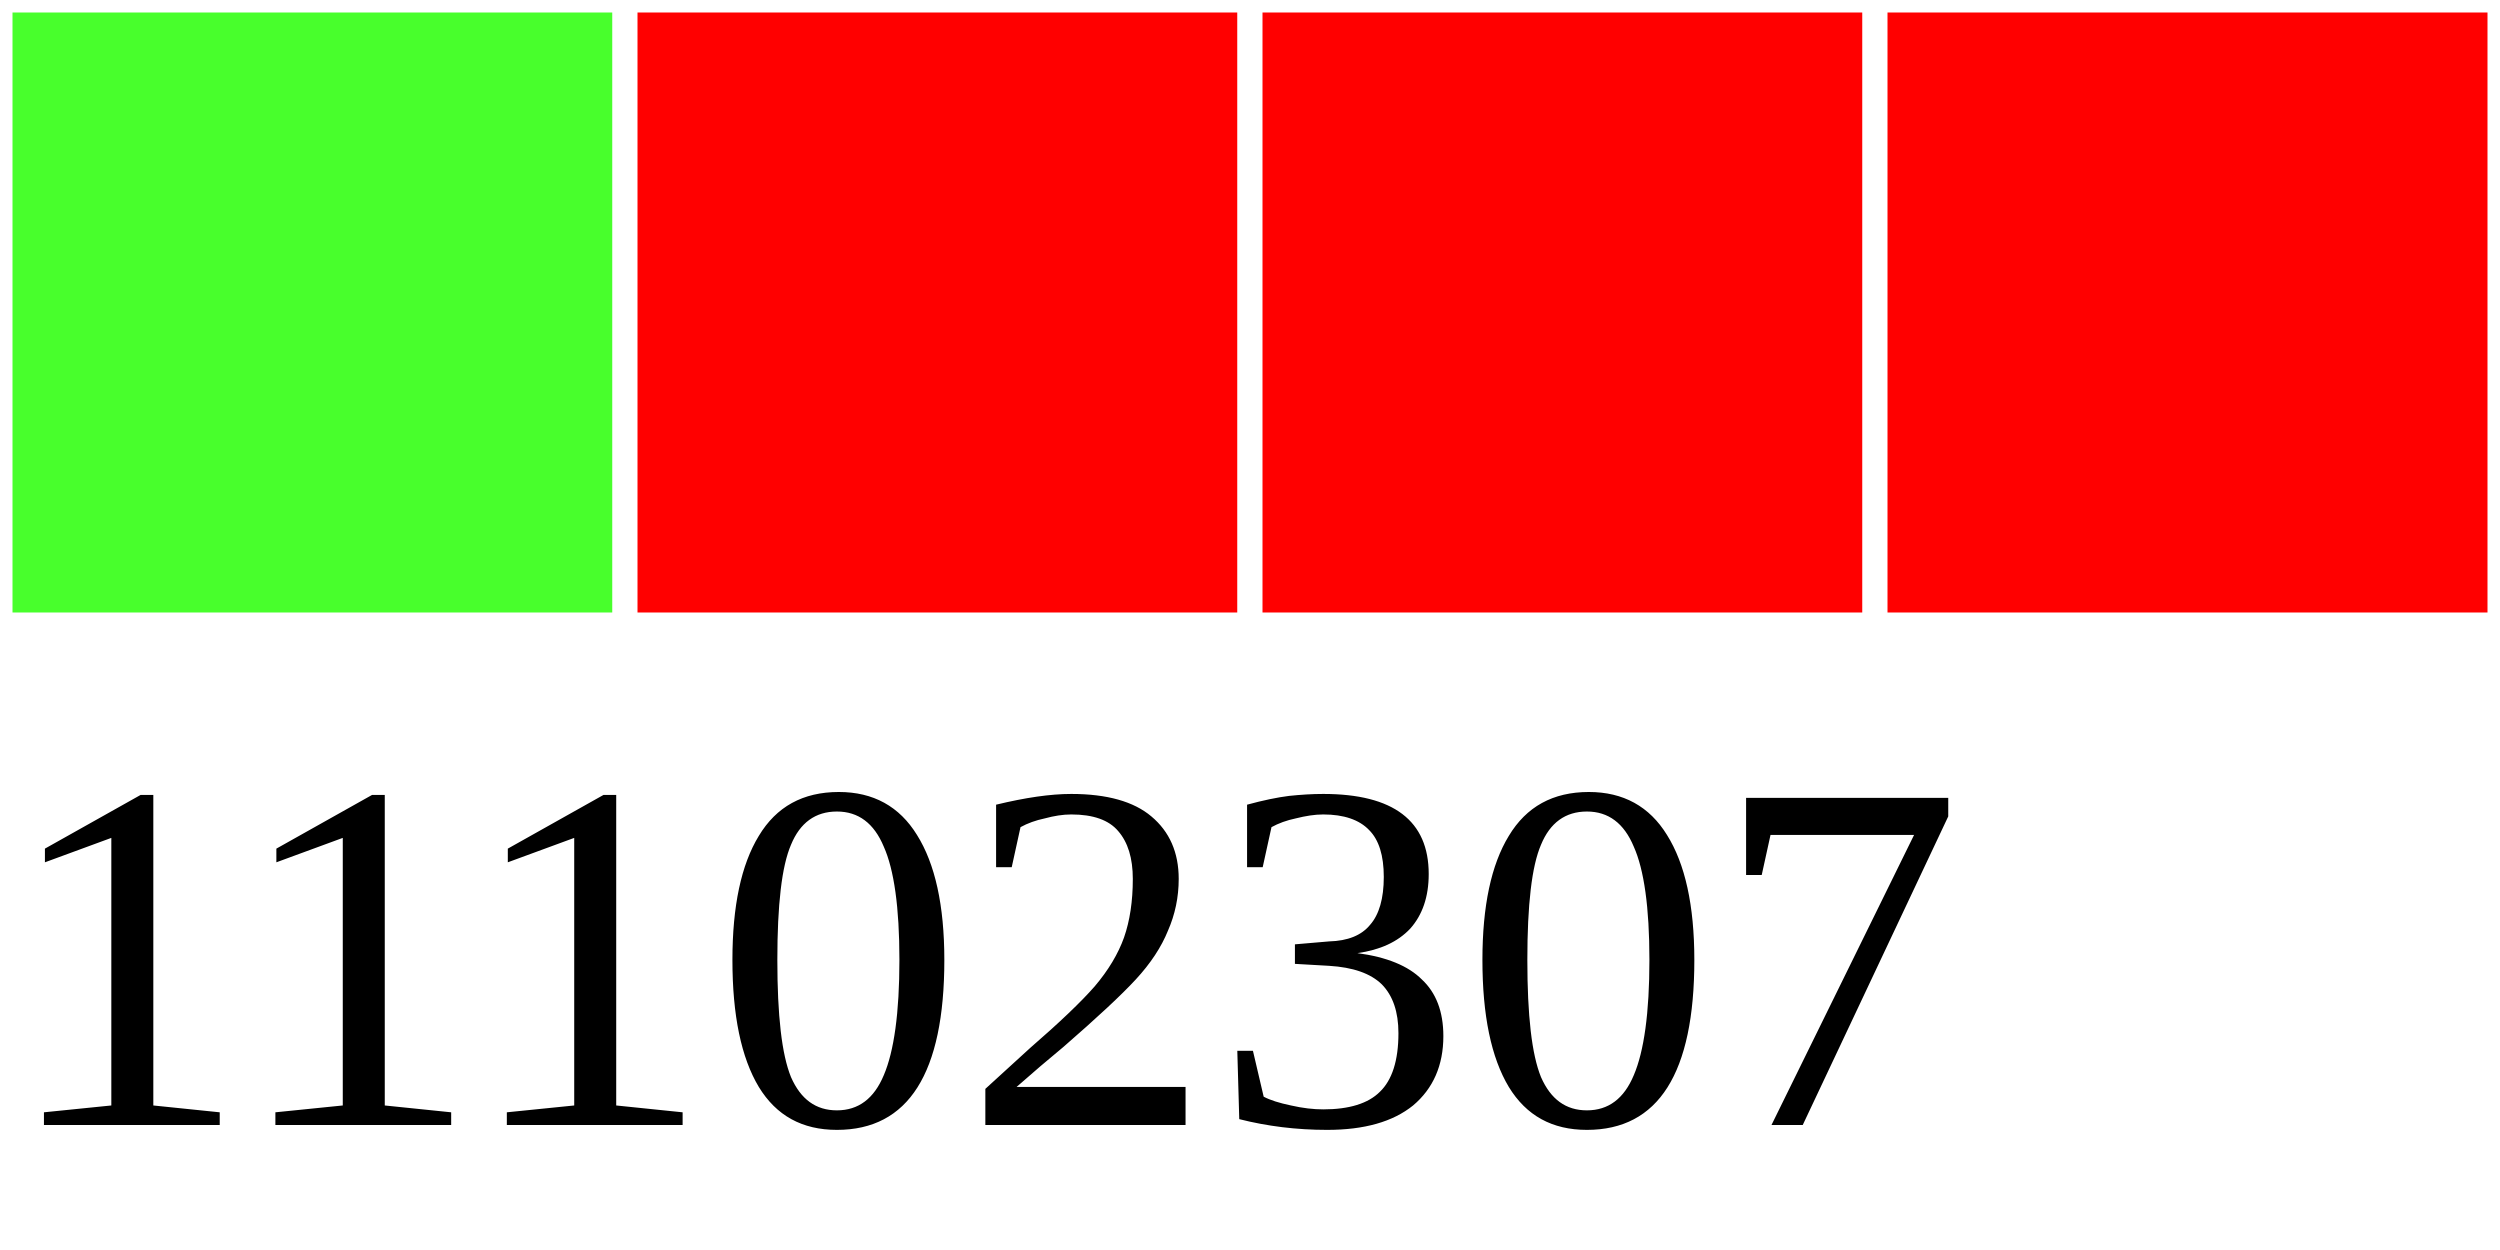
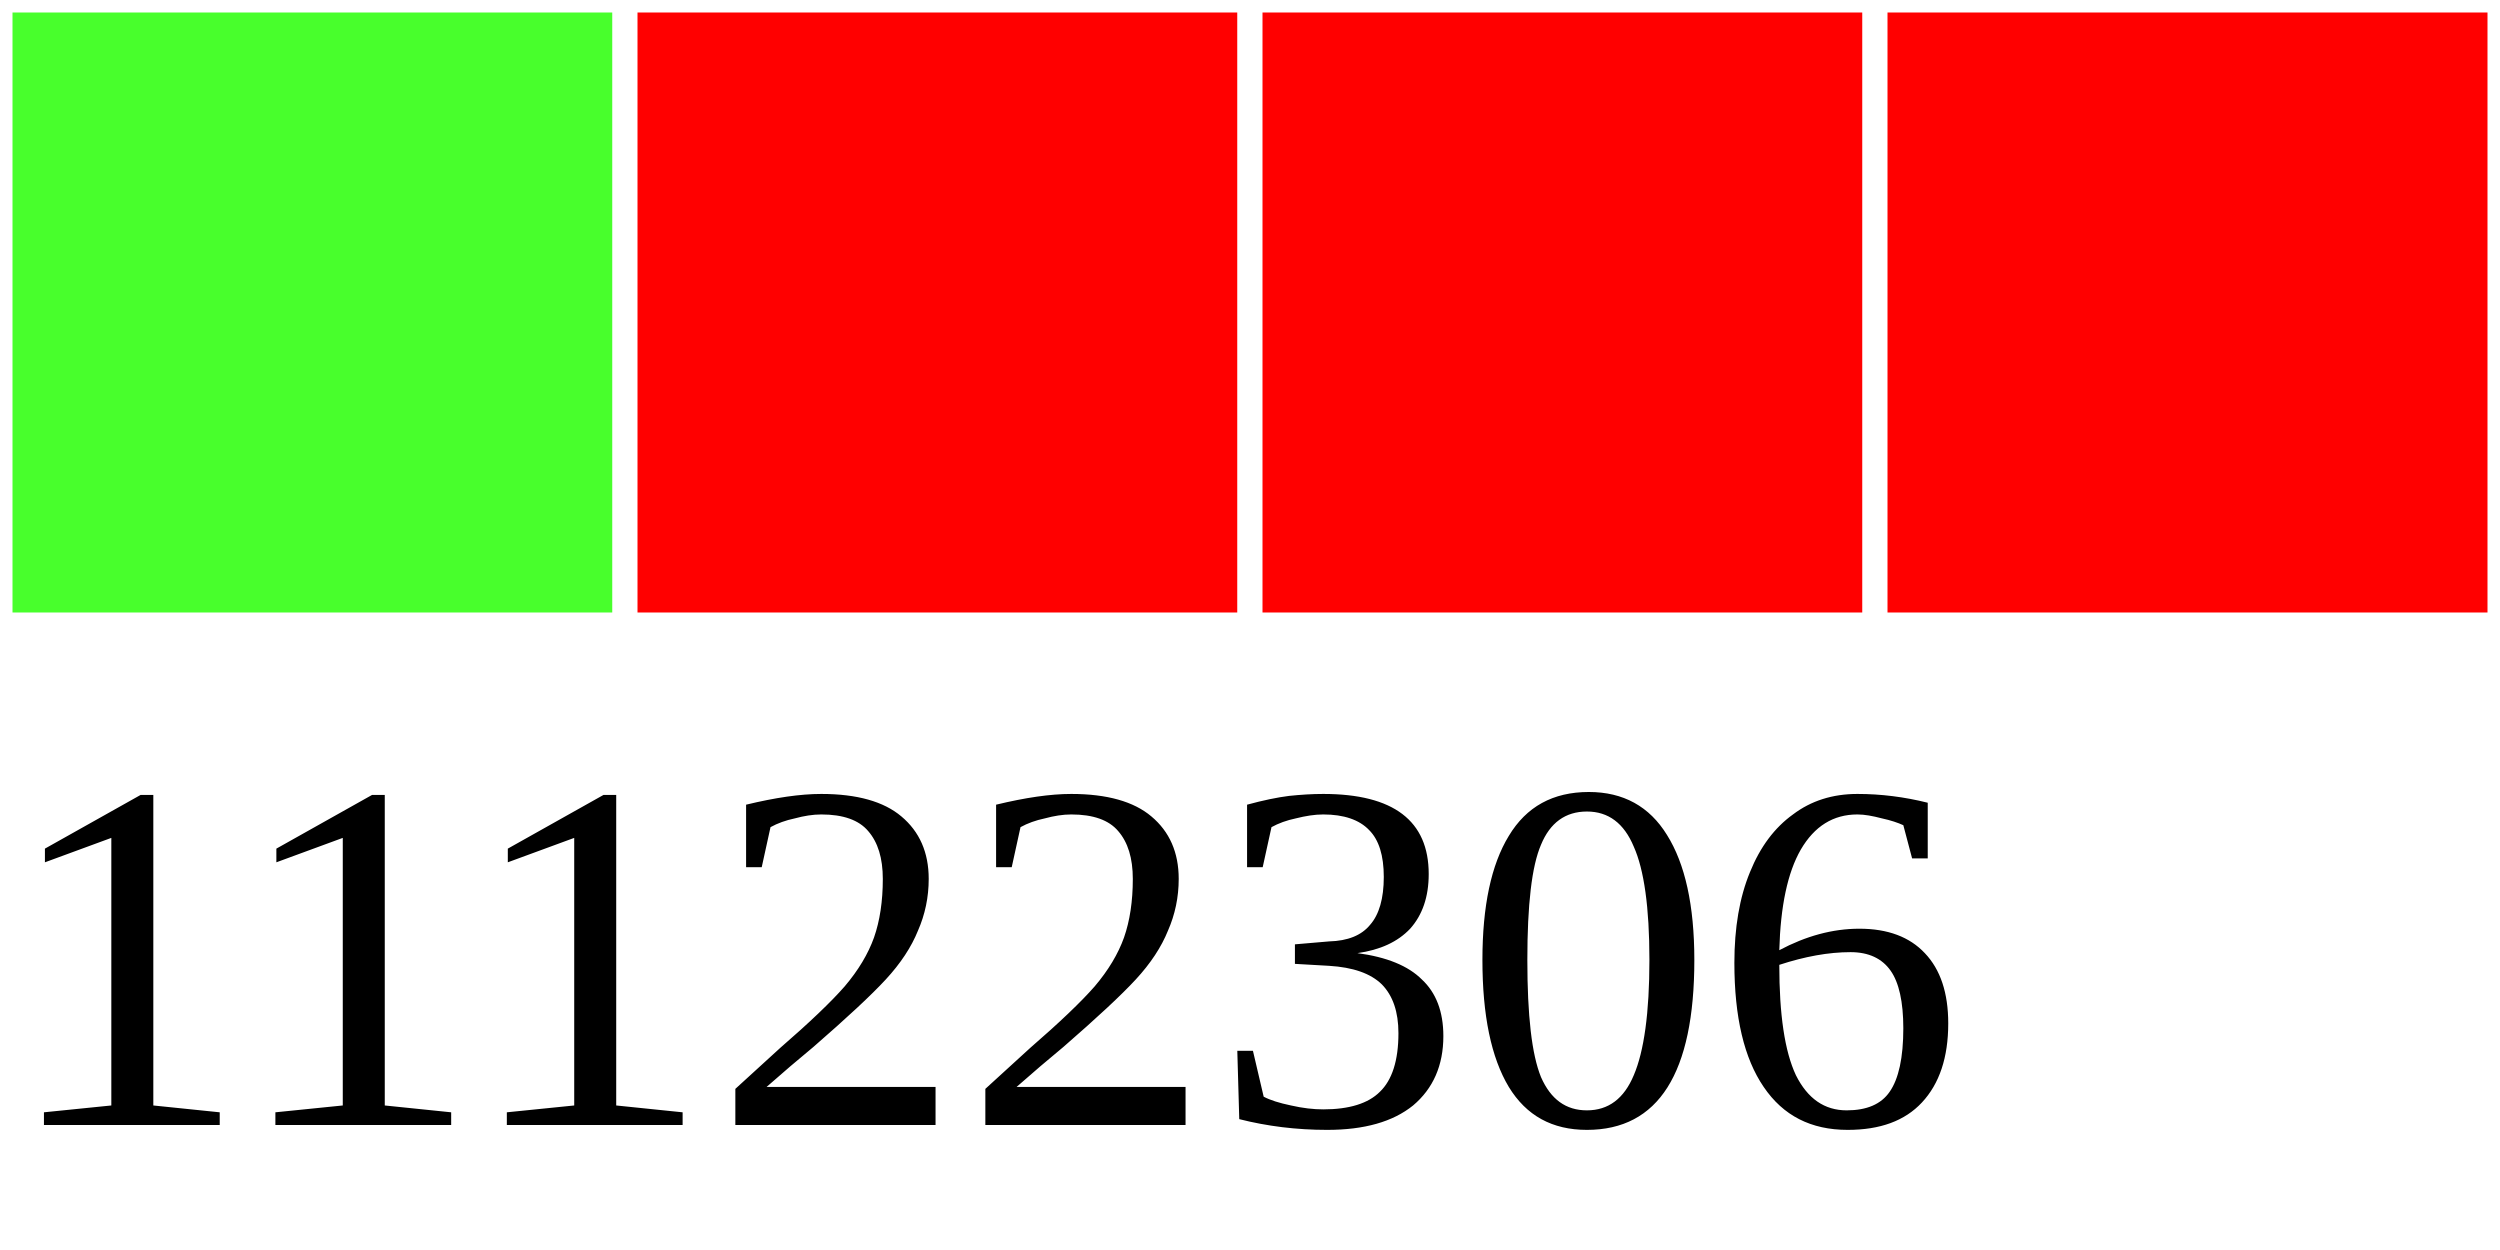
<svg xmlns="http://www.w3.org/2000/svg" width="40" height="20">
  <g>
    <rect width="10" height="10" style="fill:#48FF2C;stroke-width:0.4;stroke:rgb(255,255,255)" x="0" />
    <rect width="10" height="10" style="fill:#FF0000;stroke-width:0.4;stroke:rgb(255,255,255)" x="10" />
    <rect width="10" height="10" style="fill:#FF0000;stroke-width:0.4;stroke:rgb(255,255,255)" x="20" />
    <rect width="10" height="10" style="fill:#FF0000;stroke-width:0.4;stroke:rgb(255,255,255)" x="30" />
-     <text x="0" y="18" fill="black" font-size="8">11102307</text>
+     <text x="0" y="18" fill="black" font-size="8">11122306</text>
  </g>
</svg>
